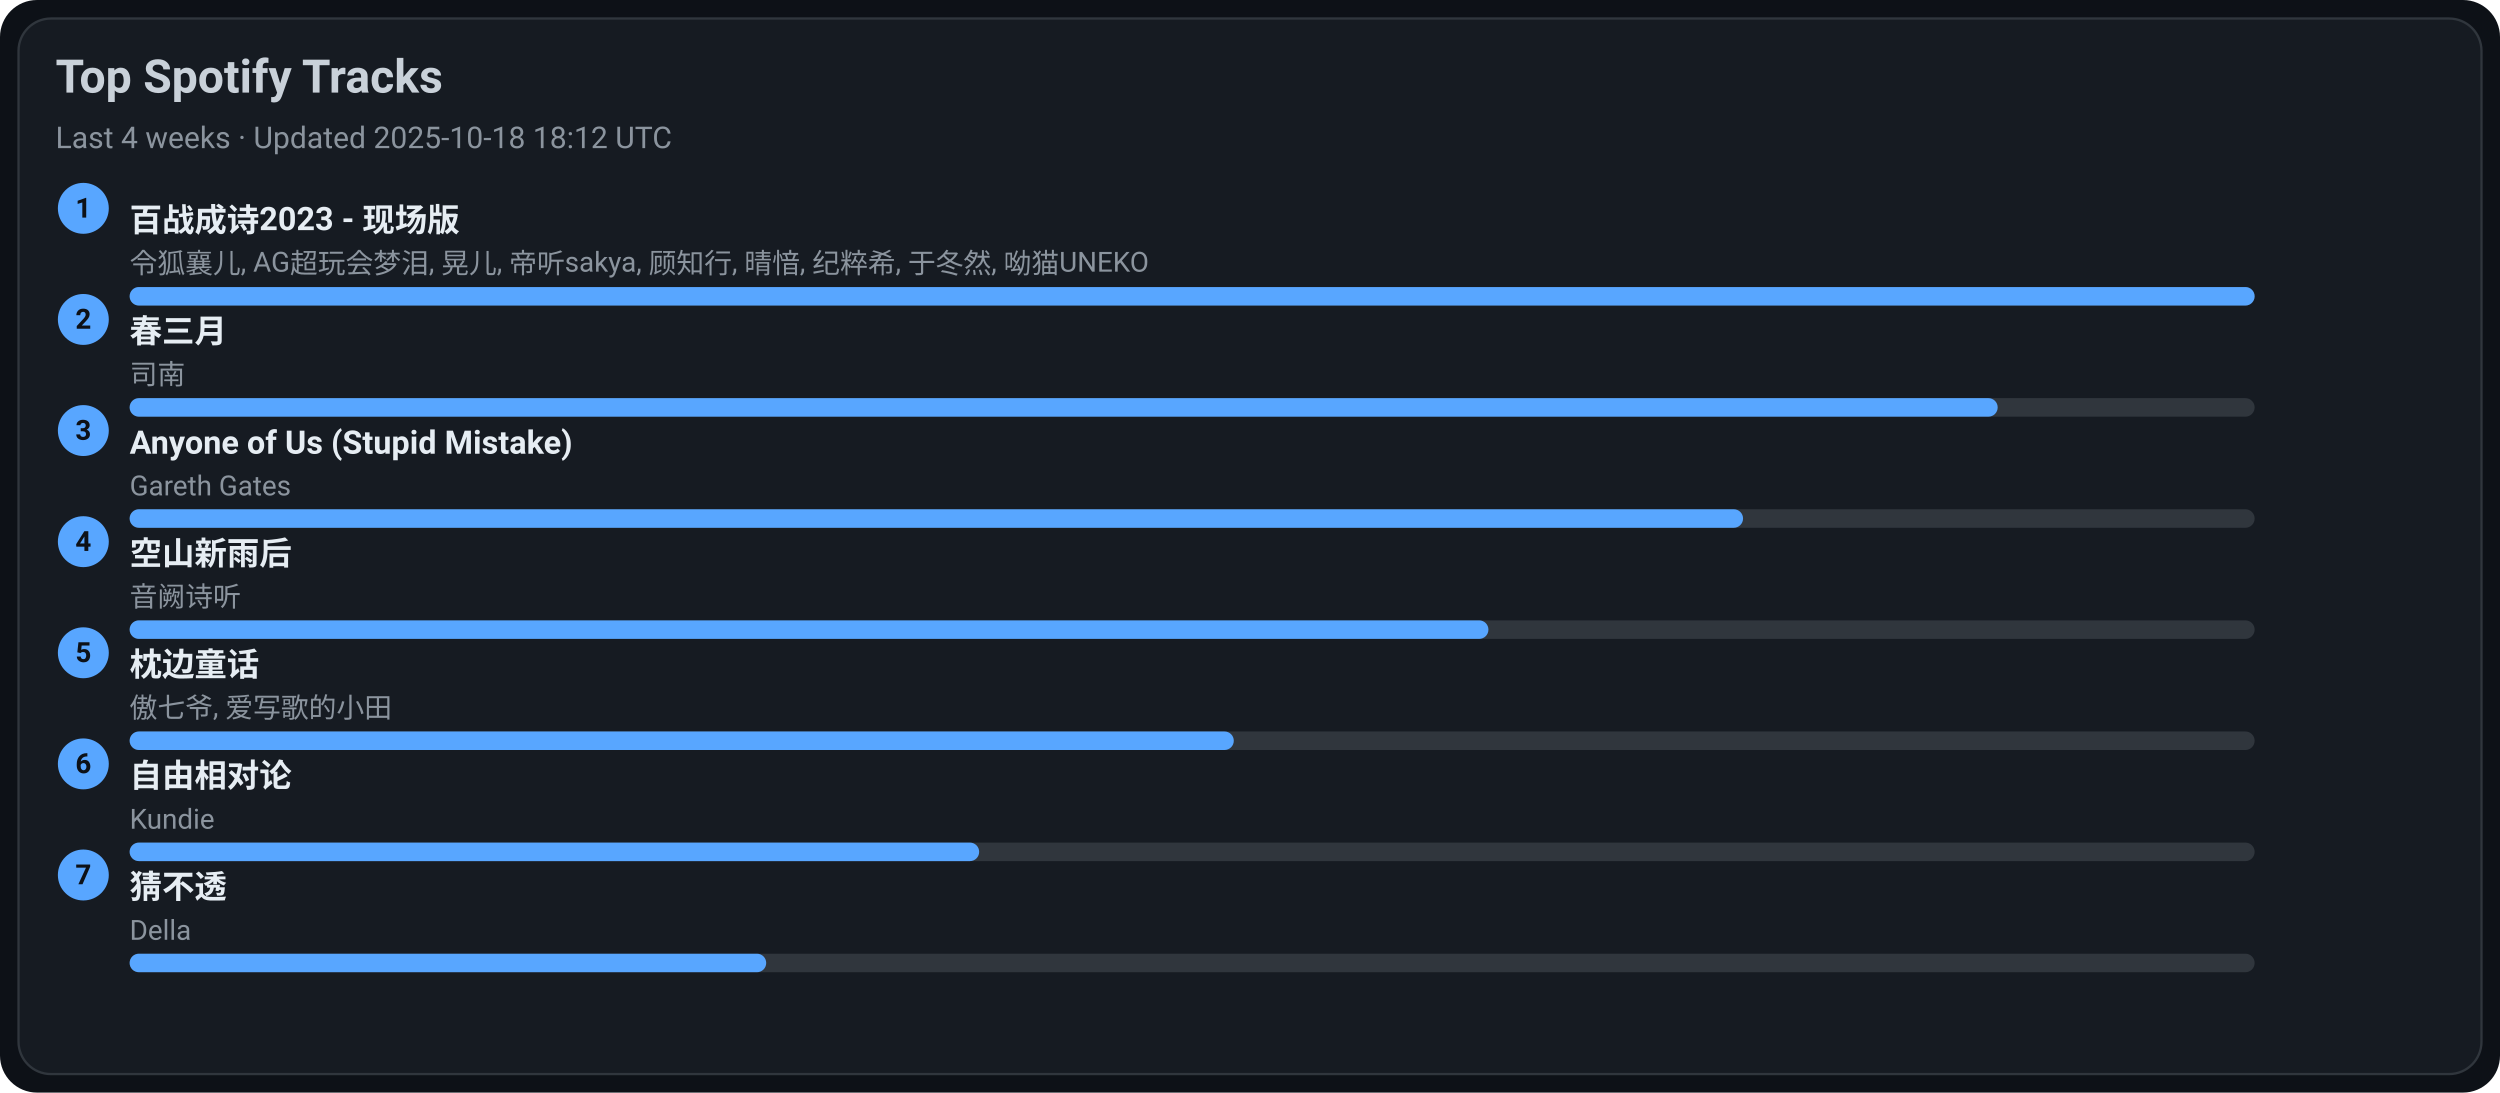
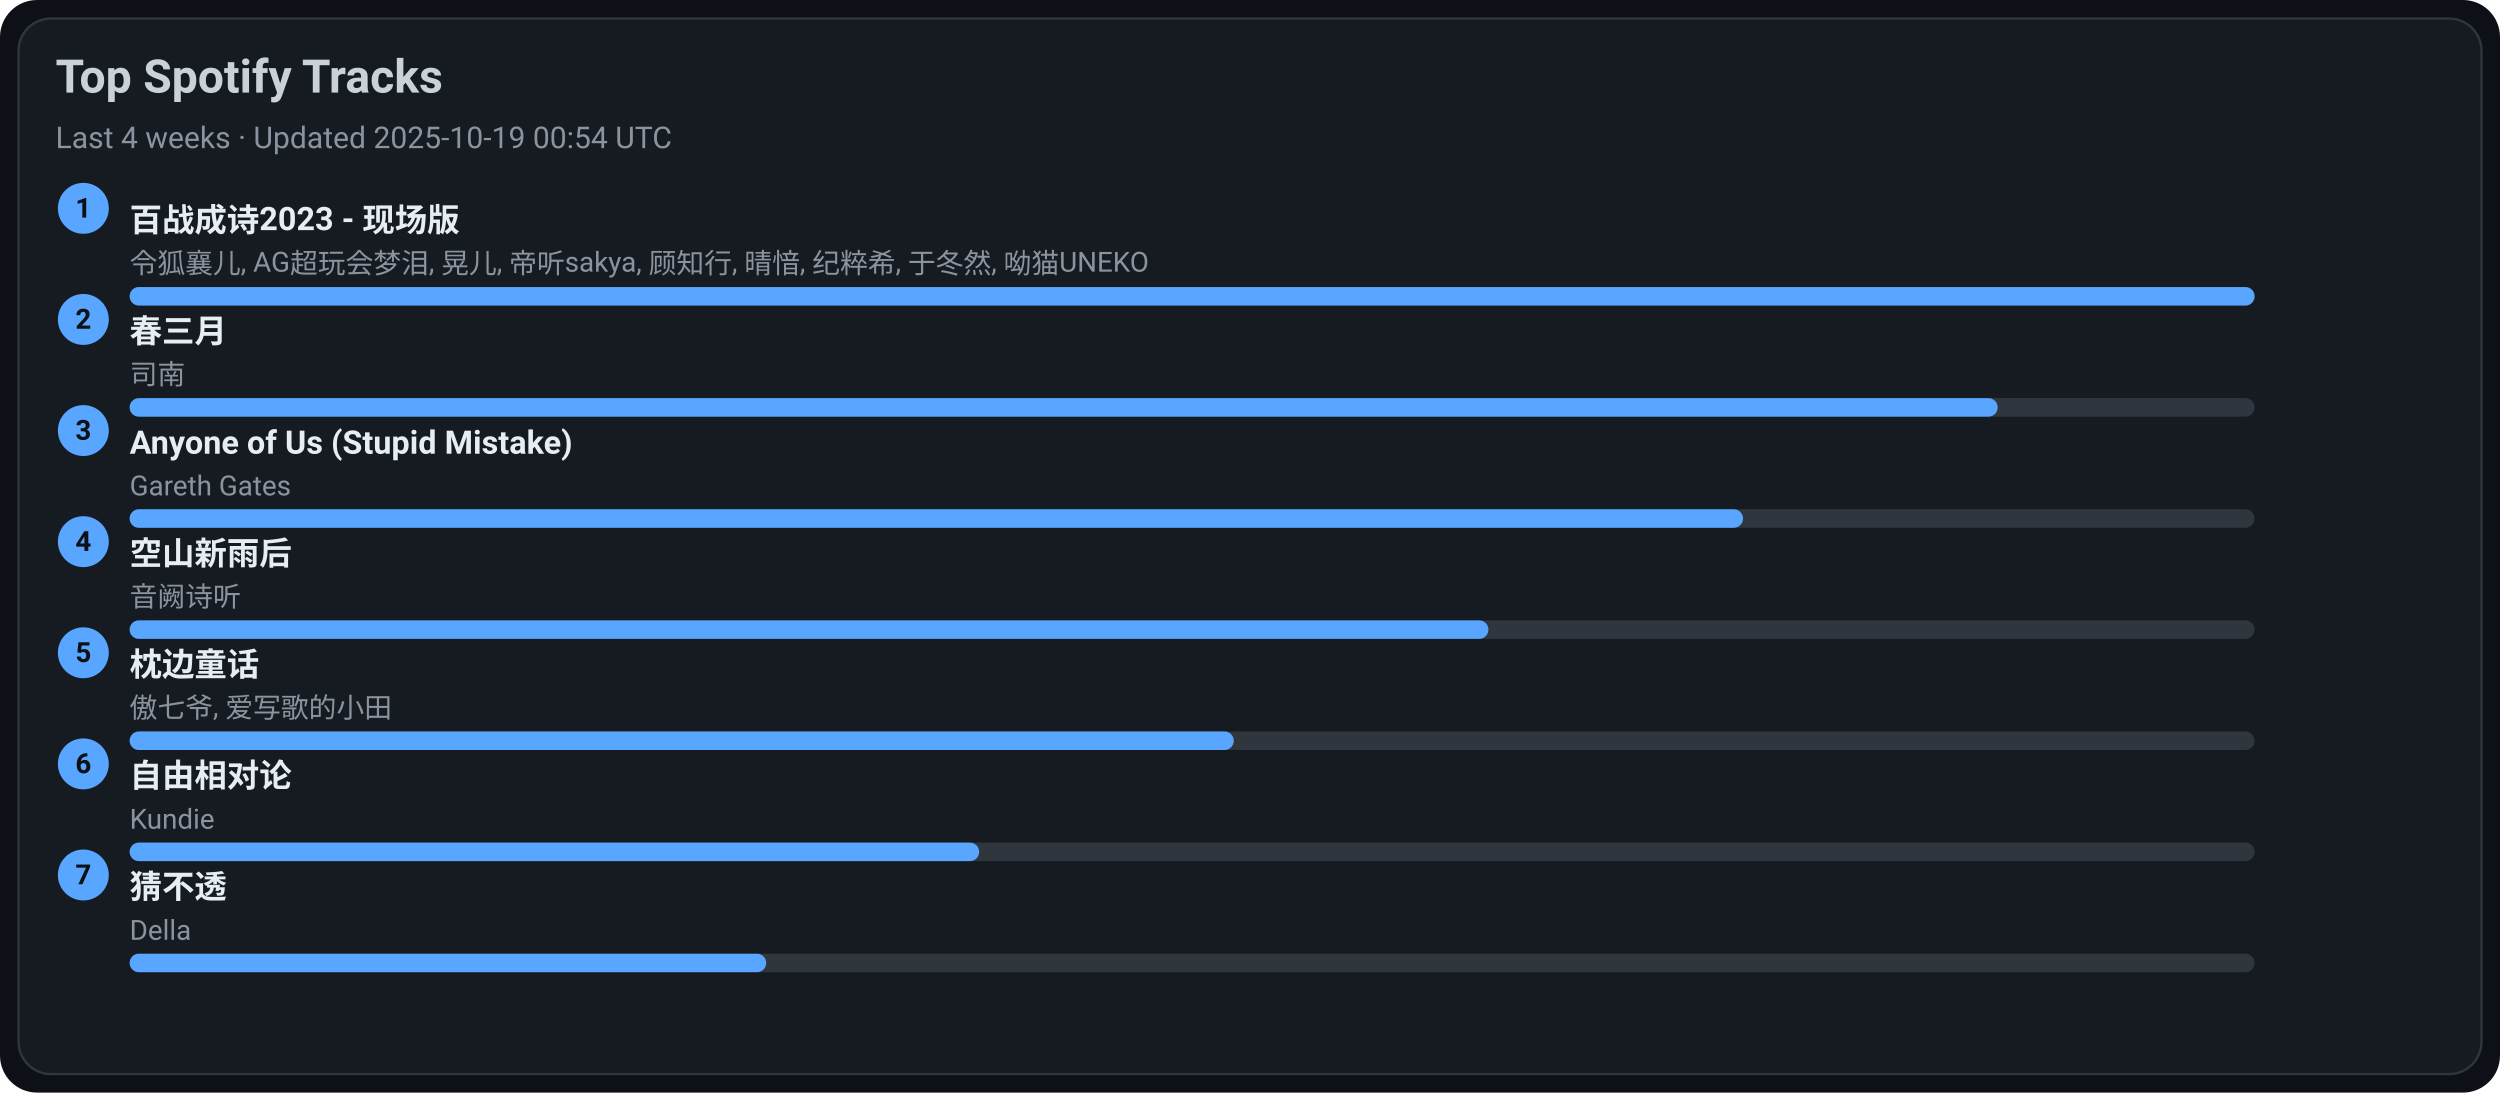
<svg xmlns="http://www.w3.org/2000/svg" width="1080" height="472" viewBox="0 0 1080 472">
  <style>text{font-family:-apple-system,BlinkMacSystemFont,Segoe UI,Roboto,Ubuntu,Helvetica Neue,Arial,Noto Sans,sans-serif}</style>
  <rect width="1080" height="472" rx="16" fill="#0d1117" />
  <rect x="8" y="8" width="1064" height="456" rx="14" fill="#161b22" stroke="#30363d" />
  <text x="24" y="40" font-size="20" fill="#c9d1d9" font-weight="600">Top Spotify Tracks</text>
-   <text x="24" y="64" font-size="13" fill="#8b949e">Last 4 weeks · Updated 2025-10-18 18:12 UTC</text>
+   <text x="24" y="64" font-size="13" fill="#8b949e">Last 4 weeks · Updated 2025-10-19 00:54 UTC</text>
  <circle cx="36" cy="90" r="11" fill="#58a6ff" />
  <text x="36" y="94" text-anchor="middle" font-size="12" fill="#0d1117" font-weight="700">1</text>
  <a href="https://open.spotify.com/track/2gttnS8fWnDwziLFt2TLEi" target="_blank" rel="noopener noreferrer">
    <text x="56" y="100" font-size="14" fill="#e6edf3" font-weight="600">百战成诗2023 - 现场版</text>
  </a>
  <text x="56" y="118" font-size="12" fill="#8b949e">令狐襄儿, AG超玩会梦泪, 晃儿, 帝听sakya, 顾知行, 晴愔, 纪粹希, 于冬然, 呦猫UNEKO</text>
  <rect x="56" y="124" width="918" height="8" rx="4" fill="#30363d" />
  <rect x="56" y="124" width="918" height="8" rx="4" fill="#58a6ff" />
  <circle cx="36" cy="138" r="11" fill="#58a6ff" />
  <text x="36" y="142" text-anchor="middle" font-size="12" fill="#0d1117" font-weight="700">2</text>
  <a href="https://open.spotify.com/track/5A9BOP4WTk2UayDlMb8w98" target="_blank" rel="noopener noreferrer">
    <text x="56" y="148" font-size="14" fill="#e6edf3" font-weight="600">春三月</text>
  </a>
  <text x="56" y="166" font-size="12" fill="#8b949e">司南</text>
  <rect x="56" y="172" width="918" height="8" rx="4" fill="#30363d" />
  <rect x="56" y="172" width="807" height="8" rx="4" fill="#58a6ff" />
  <circle cx="36" cy="186" r="11" fill="#58a6ff" />
  <text x="36" y="190" text-anchor="middle" font-size="12" fill="#0d1117" font-weight="700">3</text>
  <a href="https://open.spotify.com/track/7KZo8AI9F3Vnn3FXEYBL9f" target="_blank" rel="noopener noreferrer">
    <text x="56" y="196" font-size="14" fill="#e6edf3" font-weight="600">Anyone of Us (Stupid Mistake)</text>
  </a>
  <text x="56" y="214" font-size="12" fill="#8b949e">Gareth Gates</text>
  <rect x="56" y="220" width="918" height="8" rx="4" fill="#30363d" />
  <rect x="56" y="220" width="697" height="8" rx="4" fill="#58a6ff" />
  <circle cx="36" cy="234" r="11" fill="#58a6ff" />
  <text x="36" y="238" text-anchor="middle" font-size="12" fill="#0d1117" font-weight="700">4</text>
  <a href="https://open.spotify.com/track/7c1D58U8AIVOGlYzh5U6sk" target="_blank" rel="noopener noreferrer">
    <text x="56" y="244" font-size="14" fill="#e6edf3" font-weight="600">空山新雨后</text>
  </a>
  <text x="56" y="262" font-size="12" fill="#8b949e">音阙诗听</text>
  <rect x="56" y="268" width="918" height="8" rx="4" fill="#30363d" />
  <rect x="56" y="268" width="587" height="8" rx="4" fill="#58a6ff" />
  <circle cx="36" cy="282" r="11" fill="#58a6ff" />
  <text x="36" y="286" text-anchor="middle" font-size="12" fill="#0d1117" font-weight="700">5</text>
  <a href="https://open.spotify.com/track/3I8tlHNA9NM8dL0B23xGIY" target="_blank" rel="noopener noreferrer">
    <text x="56" y="292" font-size="14" fill="#e6edf3" font-weight="600">枕边童话</text>
  </a>
  <text x="56" y="310" font-size="12" fill="#8b949e">傲七爷, 爱写歌的小田</text>
  <rect x="56" y="316" width="918" height="8" rx="4" fill="#30363d" />
  <rect x="56" y="316" width="477" height="8" rx="4" fill="#58a6ff" />
  <circle cx="36" cy="330" r="11" fill="#58a6ff" />
  <text x="36" y="334" text-anchor="middle" font-size="12" fill="#0d1117" font-weight="700">6</text>
  <a href="https://open.spotify.com/track/1np2B0M4TkyE1xgpjG4dJn" target="_blank" rel="noopener noreferrer">
    <text x="56" y="340" font-size="14" fill="#e6edf3" font-weight="600">自由相对论</text>
  </a>
  <text x="56" y="358" font-size="12" fill="#8b949e">Kundie</text>
  <rect x="56" y="364" width="918" height="8" rx="4" fill="#30363d" />
  <rect x="56" y="364" width="367" height="8" rx="4" fill="#58a6ff" />
  <circle cx="36" cy="378" r="11" fill="#58a6ff" />
  <text x="36" y="382" text-anchor="middle" font-size="12" fill="#0d1117" font-weight="700">7</text>
  <a href="https://open.spotify.com/track/5FGzM47D9MUa0y7qb2D0Ix" target="_blank" rel="noopener noreferrer">
    <text x="56" y="388" font-size="14" fill="#e6edf3" font-weight="600">猜不透</text>
  </a>
  <text x="56" y="406" font-size="12" fill="#8b949e">Della</text>
  <rect x="56" y="412" width="918" height="8" rx="4" fill="#30363d" />
  <rect x="56" y="412" width="275" height="8" rx="4" fill="#58a6ff" />
</svg>
